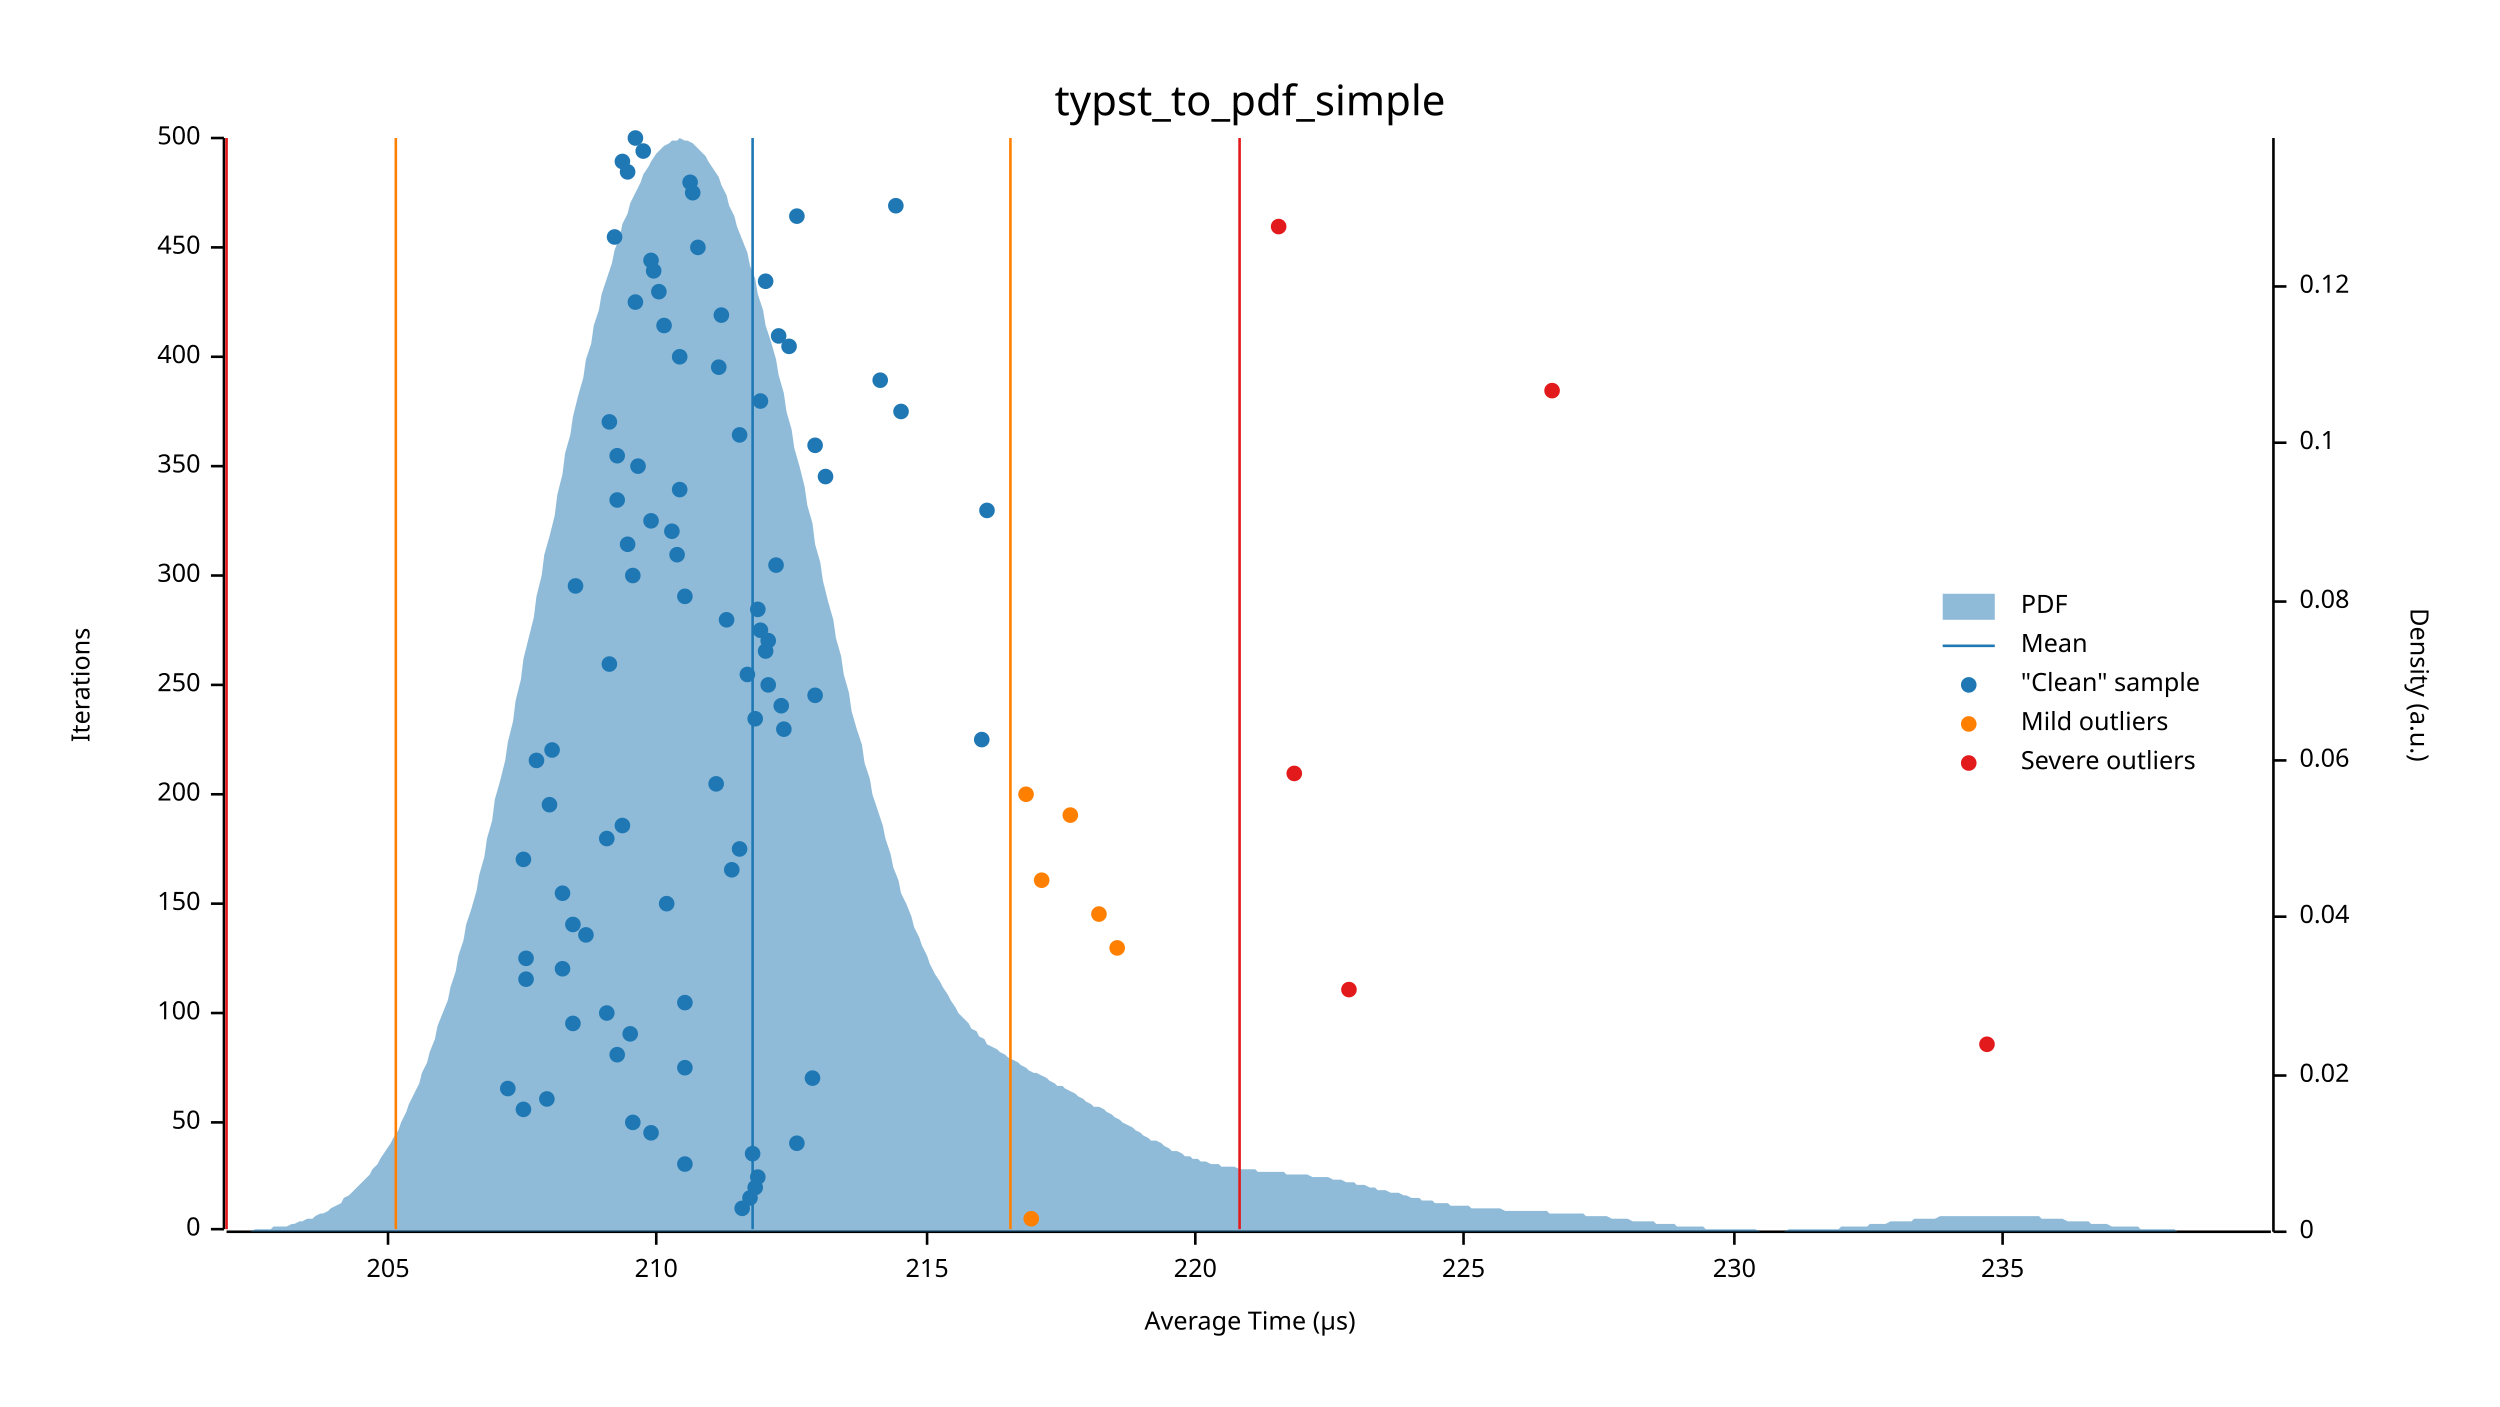
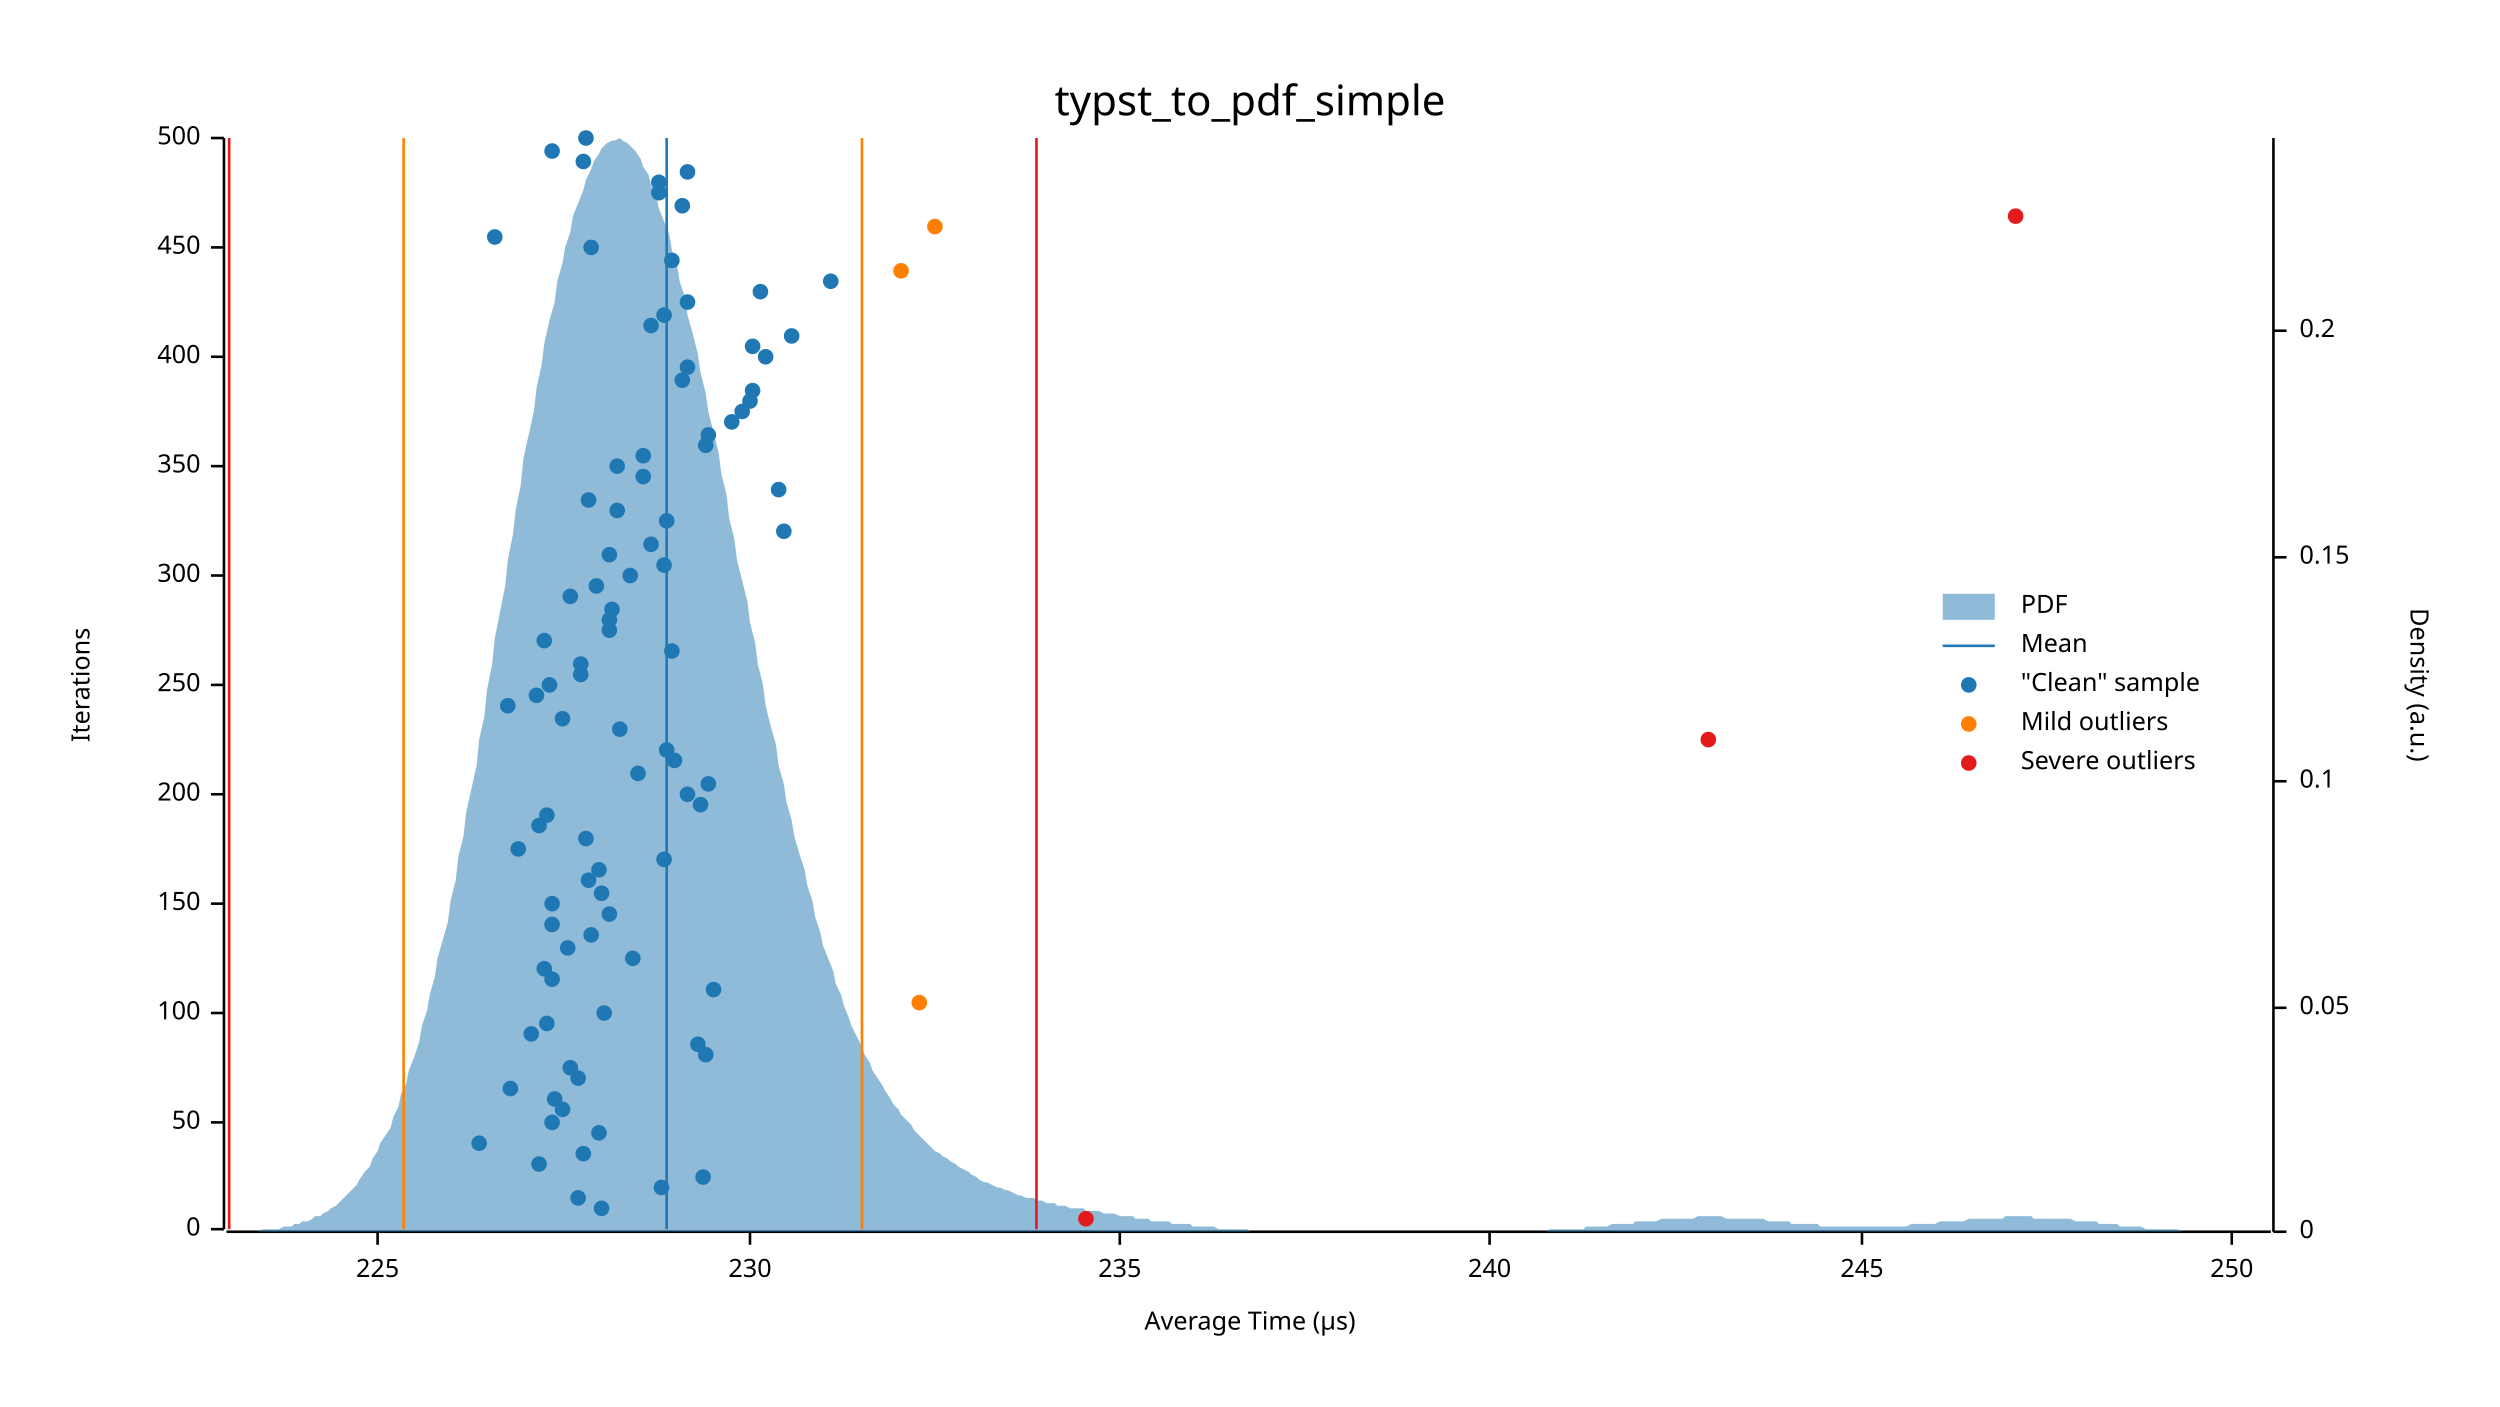
<svg xmlns="http://www.w3.org/2000/svg" width="960" height="540" viewBox="0 0 960 540">
  <text x="480" y="32" dy="0.76em" text-anchor="middle" font-family="sans-serif" font-size="16.129" opacity="1" fill="#000000">
typst_to_pdf_simple
</text>
  <text x="27" y="263" dy="0.76em" text-anchor="middle" font-family="sans-serif" font-size="9.677" opacity="1" fill="#000000" transform="rotate(270, 27, 263)">
Iterations
</text>
  <text x="480" y="513" dy="-0.5ex" text-anchor="middle" font-family="sans-serif" font-size="9.677" opacity="1" fill="#000000">
Average Time (µs)
</text>
  <polyline fill="none" opacity="1" stroke="#000000" stroke-width="1" points="86,53 86,472 " />
  <text x="77" y="472" dy="0.5ex" text-anchor="end" font-family="sans-serif" font-size="9.677" opacity="1" fill="#000000">
0
</text>
  <polyline fill="none" opacity="1" stroke="#000000" stroke-width="1" points="81,472 86,472 " />
  <text x="77" y="431" dy="0.5ex" text-anchor="end" font-family="sans-serif" font-size="9.677" opacity="1" fill="#000000">
50
</text>
  <polyline fill="none" opacity="1" stroke="#000000" stroke-width="1" points="81,431 86,431 " />
  <text x="77" y="389" dy="0.5ex" text-anchor="end" font-family="sans-serif" font-size="9.677" opacity="1" fill="#000000">
100
</text>
  <polyline fill="none" opacity="1" stroke="#000000" stroke-width="1" points="81,389 86,389 " />
  <text x="77" y="347" dy="0.5ex" text-anchor="end" font-family="sans-serif" font-size="9.677" opacity="1" fill="#000000">
150
</text>
  <polyline fill="none" opacity="1" stroke="#000000" stroke-width="1" points="81,347 86,347 " />
  <text x="77" y="305" dy="0.5ex" text-anchor="end" font-family="sans-serif" font-size="9.677" opacity="1" fill="#000000">
200
</text>
  <polyline fill="none" opacity="1" stroke="#000000" stroke-width="1" points="81,305 86,305 " />
  <text x="77" y="263" dy="0.5ex" text-anchor="end" font-family="sans-serif" font-size="9.677" opacity="1" fill="#000000">
250
</text>
  <polyline fill="none" opacity="1" stroke="#000000" stroke-width="1" points="81,263 86,263 " />
  <text x="77" y="221" dy="0.5ex" text-anchor="end" font-family="sans-serif" font-size="9.677" opacity="1" fill="#000000">
300
</text>
  <polyline fill="none" opacity="1" stroke="#000000" stroke-width="1" points="81,221 86,221 " />
  <text x="77" y="179" dy="0.5ex" text-anchor="end" font-family="sans-serif" font-size="9.677" opacity="1" fill="#000000">
350
</text>
  <polyline fill="none" opacity="1" stroke="#000000" stroke-width="1" points="81,179 86,179 " />
  <text x="77" y="137" dy="0.5ex" text-anchor="end" font-family="sans-serif" font-size="9.677" opacity="1" fill="#000000">
400
</text>
  <polyline fill="none" opacity="1" stroke="#000000" stroke-width="1" points="81,137 86,137 " />
  <text x="77" y="95" dy="0.5ex" text-anchor="end" font-family="sans-serif" font-size="9.677" opacity="1" fill="#000000">
450
</text>
  <polyline fill="none" opacity="1" stroke="#000000" stroke-width="1" points="81,95 86,95 " />
  <text x="77" y="53" dy="0.5ex" text-anchor="end" font-family="sans-serif" font-size="9.677" opacity="1" fill="#000000">
500
</text>
  <polyline fill="none" opacity="1" stroke="#000000" stroke-width="1" points="81,53 86,53 " />
  <polyline fill="none" opacity="1" stroke="#000000" stroke-width="1" points="87,473 872,473 " />
-   <text x="149" y="483" dy="0.76em" text-anchor="middle" font-family="sans-serif" font-size="9.677" opacity="1" fill="#000000">
- 205
- </text>
-   <polyline fill="none" opacity="1" stroke="#000000" stroke-width="1" points="149,473 149,478 " />
-   <text x="252" y="483" dy="0.76em" text-anchor="middle" font-family="sans-serif" font-size="9.677" opacity="1" fill="#000000">
- 210
- </text>
-   <polyline fill="none" opacity="1" stroke="#000000" stroke-width="1" points="252,473 252,478 " />
-   <text x="356" y="483" dy="0.76em" text-anchor="middle" font-family="sans-serif" font-size="9.677" opacity="1" fill="#000000">
- 215
- </text>
-   <polyline fill="none" opacity="1" stroke="#000000" stroke-width="1" points="356,473 356,478 " />
-   <text x="459" y="483" dy="0.76em" text-anchor="middle" font-family="sans-serif" font-size="9.677" opacity="1" fill="#000000">
- 220
- </text>
-   <polyline fill="none" opacity="1" stroke="#000000" stroke-width="1" points="459,473 459,478 " />
-   <text x="562" y="483" dy="0.76em" text-anchor="middle" font-family="sans-serif" font-size="9.677" opacity="1" fill="#000000">
+   <text x="145" y="483" dy="0.76em" text-anchor="middle" font-family="sans-serif" font-size="9.677" opacity="1" fill="#000000">
225
</text>
-   <polyline fill="none" opacity="1" stroke="#000000" stroke-width="1" points="562,473 562,478 " />
-   <text x="666" y="483" dy="0.76em" text-anchor="middle" font-family="sans-serif" font-size="9.677" opacity="1" fill="#000000">
+   <polyline fill="none" opacity="1" stroke="#000000" stroke-width="1" points="145,473 145,478 " />
+   <text x="288" y="483" dy="0.76em" text-anchor="middle" font-family="sans-serif" font-size="9.677" opacity="1" fill="#000000">
230
</text>
-   <polyline fill="none" opacity="1" stroke="#000000" stroke-width="1" points="666,473 666,478 " />
-   <text x="769" y="483" dy="0.76em" text-anchor="middle" font-family="sans-serif" font-size="9.677" opacity="1" fill="#000000">
+   <polyline fill="none" opacity="1" stroke="#000000" stroke-width="1" points="288,473 288,478 " />
+   <text x="430" y="483" dy="0.76em" text-anchor="middle" font-family="sans-serif" font-size="9.677" opacity="1" fill="#000000">
235
</text>
-   <polyline fill="none" opacity="1" stroke="#000000" stroke-width="1" points="769,473 769,478 " />
+   <polyline fill="none" opacity="1" stroke="#000000" stroke-width="1" points="430,473 430,478 " />
+   <text x="572" y="483" dy="0.76em" text-anchor="middle" font-family="sans-serif" font-size="9.677" opacity="1" fill="#000000">
+ 240
+ </text>
+   <polyline fill="none" opacity="1" stroke="#000000" stroke-width="1" points="572,473 572,478 " />
+   <text x="715" y="483" dy="0.76em" text-anchor="middle" font-family="sans-serif" font-size="9.677" opacity="1" fill="#000000">
+ 245
+ </text>
+   <polyline fill="none" opacity="1" stroke="#000000" stroke-width="1" points="715,473 715,478 " />
+   <text x="857" y="483" dy="0.76em" text-anchor="middle" font-family="sans-serif" font-size="9.677" opacity="1" fill="#000000">
+ 250
+ </text>
+   <polyline fill="none" opacity="1" stroke="#000000" stroke-width="1" points="857,473 857,478 " />
  <text x="933" y="263" dy="0.76em" text-anchor="middle" font-family="sans-serif" font-size="9.677" opacity="1" fill="#000000" transform="rotate(90, 933, 263)">
Density (a.u.)
</text>
  <polyline fill="none" opacity="1" stroke="#000000" stroke-width="1" points="873,53 873,473 " />
  <text x="883" y="473" dy="0.5ex" text-anchor="start" font-family="sans-serif" font-size="9.677" opacity="1" fill="#000000">
0
</text>
  <polyline fill="none" opacity="1" stroke="#000000" stroke-width="1" points="873,473 878,473 " />
-   <text x="883" y="413" dy="0.5ex" text-anchor="start" font-family="sans-serif" font-size="9.677" opacity="1" fill="#000000">
- 0.02
- </text>
-   <polyline fill="none" opacity="1" stroke="#000000" stroke-width="1" points="873,413 878,413 " />
-   <text x="883" y="352" dy="0.5ex" text-anchor="start" font-family="sans-serif" font-size="9.677" opacity="1" fill="#000000">
- 0.04
- </text>
-   <polyline fill="none" opacity="1" stroke="#000000" stroke-width="1" points="873,352 878,352 " />
-   <text x="883" y="292" dy="0.5ex" text-anchor="start" font-family="sans-serif" font-size="9.677" opacity="1" fill="#000000">
- 0.06
- </text>
-   <polyline fill="none" opacity="1" stroke="#000000" stroke-width="1" points="873,292 878,292 " />
-   <text x="883" y="231" dy="0.5ex" text-anchor="start" font-family="sans-serif" font-size="9.677" opacity="1" fill="#000000">
- 0.08
- </text>
-   <polyline fill="none" opacity="1" stroke="#000000" stroke-width="1" points="873,231 878,231 " />
-   <text x="883" y="170" dy="0.5ex" text-anchor="start" font-family="sans-serif" font-size="9.677" opacity="1" fill="#000000">
+   <text x="883" y="387" dy="0.5ex" text-anchor="start" font-family="sans-serif" font-size="9.677" opacity="1" fill="#000000">
+ 0.05
+ </text>
+   <polyline fill="none" opacity="1" stroke="#000000" stroke-width="1" points="873,387 878,387 " />
+   <text x="883" y="300" dy="0.5ex" text-anchor="start" font-family="sans-serif" font-size="9.677" opacity="1" fill="#000000">
0.1
</text>
-   <polyline fill="none" opacity="1" stroke="#000000" stroke-width="1" points="873,170 878,170 " />
-   <text x="883" y="110" dy="0.5ex" text-anchor="start" font-family="sans-serif" font-size="9.677" opacity="1" fill="#000000">
- 0.12
- </text>
-   <polyline fill="none" opacity="1" stroke="#000000" stroke-width="1" points="873,110 878,110 " />
-   <polygon opacity="0.5" fill="#1F78B4" points="87,473 88,473 90,473 91,473 93,473 94,473 96,473 98,472 99,472 101,472 102,472 104,472 105,471 107,471 109,471 110,471 112,470 113,470 115,469 116,469 118,468 120,468 121,467 123,466 124,466 126,465 127,464 129,463 131,462 132,460 134,459 135,458 137,456 138,455 140,453 142,451 143,449 145,447 146,445 148,442 150,439 151,437 153,434 154,431 156,427 157,424 159,420 161,416 162,412 164,408 165,404 167,399 168,394 170,389 172,384 173,379 175,373 176,367 178,361 179,355 181,349 183,342 184,336 186,329 187,322 189,315 190,307 192,300 194,292 195,285 197,277 198,269 200,261 201,253 203,245 205,237 206,229 208,221 209,213 211,206 213,198 214,190 216,182 217,174 219,167 220,160 222,152 224,145 225,138 227,132 228,125 230,119 231,113 233,107 235,101 236,96 238,91 239,86 241,82 242,78 244,74 246,70 247,67 249,64 250,62 252,59 253,58 255,56 257,55 258,54 260,54 261,53 263,54 264,54 266,55 268,57 269,58 271,60 272,62 274,65 276,68 277,71 279,75 280,79 282,83 283,87 285,92 287,97 288,102 290,107 291,113 293,119 294,125 296,131 298,138 299,144 301,151 302,158 304,165 305,172 307,179 309,187 310,194 312,201 313,209 315,216 316,223 318,231 320,238 321,245 323,252 324,259 326,266 327,273 329,280 331,286 332,293 334,299 335,305 337,311 339,317 340,322 342,328 343,333 345,338 346,343 348,347 350,352 351,356 353,360 354,363 356,367 357,370 359,374 361,377 362,379 364,382 365,384 367,387 368,389 370,391 372,393 373,395 375,396 376,398 378,399 379,401 381,402 383,403 384,404 386,405 387,406 389,407 391,408 392,409 394,410 395,411 397,412 398,412 400,413 402,414 403,415 405,416 406,417 408,417 409,418 411,419 413,420 414,421 416,422 417,423 419,424 420,425 422,425 424,426 425,427 427,428 428,429 430,430 431,431 433,432 435,433 436,434 438,435 439,436 441,437 442,438 444,438 446,439 447,440 449,441 450,442 452,442 454,443 455,444 457,444 458,445 460,445 461,446 463,446 465,447 466,447 468,447 469,448 471,448 472,448 474,448 476,449 477,449 479,449 480,449 482,449 483,450 485,450 487,450 488,450 490,450 491,450 493,450 494,451 496,451 498,451 499,451 501,451 502,451 504,452 505,452 507,452 509,452 510,452 512,453 513,453 515,453 517,454 518,454 520,454 521,455 523,455 524,455 526,456 528,456 529,457 531,457 532,457 534,458 535,458 537,458 539,459 540,459 542,460 543,460 545,460 546,461 548,461 550,461 551,462 553,462 554,462 556,462 557,463 559,463 561,463 562,463 564,463 565,464 567,464 568,464 570,464 572,464 573,464 575,464 576,464 578,465 580,465 581,465 583,465 584,465 586,465 587,465 589,465 591,465 592,465 594,465 595,466 597,466 598,466 600,466 602,466 603,466 605,466 606,466 608,466 609,467 611,467 613,467 614,467 616,467 617,467 619,468 620,468 622,468 624,468 625,468 627,469 628,469 630,469 632,469 633,469 635,469 636,470 638,470 639,470 641,470 643,470 644,471 646,471 647,471 649,471 650,471 652,471 654,471 655,472 657,472 658,472 660,472 661,472 663,472 665,472 666,472 668,472 669,472 671,472 672,472 674,472 676,473 677,473 679,473 680,473 682,473 683,473 685,473 687,472 688,472 690,472 691,472 693,472 695,472 696,472 698,472 699,472 701,472 702,472 704,472 706,472 707,471 709,471 710,471 712,471 713,471 715,471 717,471 718,470 720,470 721,470 723,470 724,470 726,469 728,469 729,469 731,469 732,469 734,469 735,468 737,468 739,468 740,468 742,468 743,468 745,467 746,467 748,467 750,467 751,467 753,467 754,467 756,467 758,467 759,467 761,467 762,467 764,467 765,467 767,467 769,467 770,467 772,467 773,467 775,467 776,467 778,467 780,467 781,467 783,467 784,468 786,468 787,468 789,468 791,468 792,468 794,469 795,469 797,469 798,469 800,469 802,469 803,470 805,470 806,470 808,470 809,470 811,471 813,471 814,471 816,471 817,471 819,471 821,471 822,472 824,472 825,472 827,472 828,472 830,472 832,472 833,472 835,472 836,473 838,473 839,473 841,473 843,473 844,473 846,473 847,473 849,473 850,473 852,473 854,473 855,473 857,473 858,473 860,473 861,473 863,473 865,473 866,473 868,473 869,473 871,473 873,473 873,473 87,473 " />
-   <polyline fill="none" opacity="1" stroke="#1F78B4" stroke-width="1" points="289,472 289,53 " />
-   <polyline fill="none" opacity="1" stroke="#FF7F00" stroke-width="1" points="152,472 152,53 " />
-   <polyline fill="none" opacity="1" stroke="#FF7F00" stroke-width="1" points="388,472 388,53 " />
-   <polyline fill="none" opacity="1" stroke="#E31A1C" stroke-width="1" points="87,472 87,53 " />
-   <polyline fill="none" opacity="1" stroke="#E31A1C" stroke-width="1" points="476,472 476,53 " />
-   <circle cx="285" cy="464" r="3" opacity="1" fill="#1F78B4" stroke="none" stroke-width="1" />
-   <circle cx="288" cy="460" r="3" opacity="1" fill="#1F78B4" stroke="none" stroke-width="1" />
-   <circle cx="290" cy="456" r="3" opacity="1" fill="#1F78B4" stroke="none" stroke-width="1" />
-   <circle cx="291" cy="452" r="3" opacity="1" fill="#1F78B4" stroke="none" stroke-width="1" />
-   <circle cx="263" cy="447" r="3" opacity="1" fill="#1F78B4" stroke="none" stroke-width="1" />
-   <circle cx="289" cy="443" r="3" opacity="1" fill="#1F78B4" stroke="none" stroke-width="1" />
-   <circle cx="306" cy="439" r="3" opacity="1" fill="#1F78B4" stroke="none" stroke-width="1" />
-   <circle cx="250" cy="435" r="3" opacity="1" fill="#1F78B4" stroke="none" stroke-width="1" />
-   <circle cx="243" cy="431" r="3" opacity="1" fill="#1F78B4" stroke="none" stroke-width="1" />
-   <circle cx="201" cy="426" r="3" opacity="1" fill="#1F78B4" stroke="none" stroke-width="1" />
-   <circle cx="210" cy="422" r="3" opacity="1" fill="#1F78B4" stroke="none" stroke-width="1" />
-   <circle cx="195" cy="418" r="3" opacity="1" fill="#1F78B4" stroke="none" stroke-width="1" />
-   <circle cx="312" cy="414" r="3" opacity="1" fill="#1F78B4" stroke="none" stroke-width="1" />
-   <circle cx="263" cy="410" r="3" opacity="1" fill="#1F78B4" stroke="none" stroke-width="1" />
-   <circle cx="237" cy="405" r="3" opacity="1" fill="#1F78B4" stroke="none" stroke-width="1" />
-   <circle cx="242" cy="397" r="3" opacity="1" fill="#1F78B4" stroke="none" stroke-width="1" />
-   <circle cx="220" cy="393" r="3" opacity="1" fill="#1F78B4" stroke="none" stroke-width="1" />
-   <circle cx="233" cy="389" r="3" opacity="1" fill="#1F78B4" stroke="none" stroke-width="1" />
-   <circle cx="263" cy="385" r="3" opacity="1" fill="#1F78B4" stroke="none" stroke-width="1" />
-   <circle cx="202" cy="376" r="3" opacity="1" fill="#1F78B4" stroke="none" stroke-width="1" />
-   <circle cx="216" cy="372" r="3" opacity="1" fill="#1F78B4" stroke="none" stroke-width="1" />
-   <circle cx="202" cy="368" r="3" opacity="1" fill="#1F78B4" stroke="none" stroke-width="1" />
-   <circle cx="225" cy="359" r="3" opacity="1" fill="#1F78B4" stroke="none" stroke-width="1" />
-   <circle cx="220" cy="355" r="3" opacity="1" fill="#1F78B4" stroke="none" stroke-width="1" />
-   <circle cx="256" cy="347" r="3" opacity="1" fill="#1F78B4" stroke="none" stroke-width="1" />
-   <circle cx="216" cy="343" r="3" opacity="1" fill="#1F78B4" stroke="none" stroke-width="1" />
-   <circle cx="281" cy="334" r="3" opacity="1" fill="#1F78B4" stroke="none" stroke-width="1" />
-   <circle cx="201" cy="330" r="3" opacity="1" fill="#1F78B4" stroke="none" stroke-width="1" />
-   <circle cx="284" cy="326" r="3" opacity="1" fill="#1F78B4" stroke="none" stroke-width="1" />
-   <circle cx="233" cy="322" r="3" opacity="1" fill="#1F78B4" stroke="none" stroke-width="1" />
-   <circle cx="239" cy="317" r="3" opacity="1" fill="#1F78B4" stroke="none" stroke-width="1" />
-   <circle cx="211" cy="309" r="3" opacity="1" fill="#1F78B4" stroke="none" stroke-width="1" />
-   <circle cx="275" cy="301" r="3" opacity="1" fill="#1F78B4" stroke="none" stroke-width="1" />
-   <circle cx="206" cy="292" r="3" opacity="1" fill="#1F78B4" stroke="none" stroke-width="1" />
-   <circle cx="212" cy="288" r="3" opacity="1" fill="#1F78B4" stroke="none" stroke-width="1" />
-   <circle cx="377" cy="284" r="3" opacity="1" fill="#1F78B4" stroke="none" stroke-width="1" />
-   <circle cx="301" cy="280" r="3" opacity="1" fill="#1F78B4" stroke="none" stroke-width="1" />
-   <circle cx="290" cy="276" r="3" opacity="1" fill="#1F78B4" stroke="none" stroke-width="1" />
-   <circle cx="300" cy="271" r="3" opacity="1" fill="#1F78B4" stroke="none" stroke-width="1" />
-   <circle cx="313" cy="267" r="3" opacity="1" fill="#1F78B4" stroke="none" stroke-width="1" />
-   <circle cx="295" cy="263" r="3" opacity="1" fill="#1F78B4" stroke="none" stroke-width="1" />
-   <circle cx="287" cy="259" r="3" opacity="1" fill="#1F78B4" stroke="none" stroke-width="1" />
-   <circle cx="234" cy="255" r="3" opacity="1" fill="#1F78B4" stroke="none" stroke-width="1" />
-   <circle cx="294" cy="250" r="3" opacity="1" fill="#1F78B4" stroke="none" stroke-width="1" />
-   <circle cx="295" cy="246" r="3" opacity="1" fill="#1F78B4" stroke="none" stroke-width="1" />
-   <circle cx="292" cy="242" r="3" opacity="1" fill="#1F78B4" stroke="none" stroke-width="1" />
-   <circle cx="279" cy="238" r="3" opacity="1" fill="#1F78B4" stroke="none" stroke-width="1" />
-   <circle cx="291" cy="234" r="3" opacity="1" fill="#1F78B4" stroke="none" stroke-width="1" />
-   <circle cx="263" cy="229" r="3" opacity="1" fill="#1F78B4" stroke="none" stroke-width="1" />
-   <circle cx="221" cy="225" r="3" opacity="1" fill="#1F78B4" stroke="none" stroke-width="1" />
-   <circle cx="243" cy="221" r="3" opacity="1" fill="#1F78B4" stroke="none" stroke-width="1" />
-   <circle cx="298" cy="217" r="3" opacity="1" fill="#1F78B4" stroke="none" stroke-width="1" />
-   <circle cx="260" cy="213" r="3" opacity="1" fill="#1F78B4" stroke="none" stroke-width="1" />
-   <circle cx="241" cy="209" r="3" opacity="1" fill="#1F78B4" stroke="none" stroke-width="1" />
-   <circle cx="258" cy="204" r="3" opacity="1" fill="#1F78B4" stroke="none" stroke-width="1" />
-   <circle cx="250" cy="200" r="3" opacity="1" fill="#1F78B4" stroke="none" stroke-width="1" />
-   <circle cx="379" cy="196" r="3" opacity="1" fill="#1F78B4" stroke="none" stroke-width="1" />
-   <circle cx="237" cy="192" r="3" opacity="1" fill="#1F78B4" stroke="none" stroke-width="1" />
-   <circle cx="261" cy="188" r="3" opacity="1" fill="#1F78B4" stroke="none" stroke-width="1" />
-   <circle cx="317" cy="183" r="3" opacity="1" fill="#1F78B4" stroke="none" stroke-width="1" />
-   <circle cx="245" cy="179" r="3" opacity="1" fill="#1F78B4" stroke="none" stroke-width="1" />
-   <circle cx="237" cy="175" r="3" opacity="1" fill="#1F78B4" stroke="none" stroke-width="1" />
-   <circle cx="313" cy="171" r="3" opacity="1" fill="#1F78B4" stroke="none" stroke-width="1" />
-   <circle cx="284" cy="167" r="3" opacity="1" fill="#1F78B4" stroke="none" stroke-width="1" />
-   <circle cx="234" cy="162" r="3" opacity="1" fill="#1F78B4" stroke="none" stroke-width="1" />
-   <circle cx="346" cy="158" r="3" opacity="1" fill="#1F78B4" stroke="none" stroke-width="1" />
-   <circle cx="292" cy="154" r="3" opacity="1" fill="#1F78B4" stroke="none" stroke-width="1" />
-   <circle cx="338" cy="146" r="3" opacity="1" fill="#1F78B4" stroke="none" stroke-width="1" />
-   <circle cx="276" cy="141" r="3" opacity="1" fill="#1F78B4" stroke="none" stroke-width="1" />
-   <circle cx="261" cy="137" r="3" opacity="1" fill="#1F78B4" stroke="none" stroke-width="1" />
-   <circle cx="303" cy="133" r="3" opacity="1" fill="#1F78B4" stroke="none" stroke-width="1" />
-   <circle cx="299" cy="129" r="3" opacity="1" fill="#1F78B4" stroke="none" stroke-width="1" />
-   <circle cx="255" cy="125" r="3" opacity="1" fill="#1F78B4" stroke="none" stroke-width="1" />
-   <circle cx="277" cy="121" r="3" opacity="1" fill="#1F78B4" stroke="none" stroke-width="1" />
-   <circle cx="244" cy="116" r="3" opacity="1" fill="#1F78B4" stroke="none" stroke-width="1" />
-   <circle cx="253" cy="112" r="3" opacity="1" fill="#1F78B4" stroke="none" stroke-width="1" />
-   <circle cx="294" cy="108" r="3" opacity="1" fill="#1F78B4" stroke="none" stroke-width="1" />
-   <circle cx="251" cy="104" r="3" opacity="1" fill="#1F78B4" stroke="none" stroke-width="1" />
-   <circle cx="250" cy="100" r="3" opacity="1" fill="#1F78B4" stroke="none" stroke-width="1" />
-   <circle cx="268" cy="95" r="3" opacity="1" fill="#1F78B4" stroke="none" stroke-width="1" />
-   <circle cx="236" cy="91" r="3" opacity="1" fill="#1F78B4" stroke="none" stroke-width="1" />
-   <circle cx="306" cy="83" r="3" opacity="1" fill="#1F78B4" stroke="none" stroke-width="1" />
-   <circle cx="344" cy="79" r="3" opacity="1" fill="#1F78B4" stroke="none" stroke-width="1" />
-   <circle cx="266" cy="74" r="3" opacity="1" fill="#1F78B4" stroke="none" stroke-width="1" />
-   <circle cx="265" cy="70" r="3" opacity="1" fill="#1F78B4" stroke="none" stroke-width="1" />
-   <circle cx="241" cy="66" r="3" opacity="1" fill="#1F78B4" stroke="none" stroke-width="1" />
-   <circle cx="239" cy="62" r="3" opacity="1" fill="#1F78B4" stroke="none" stroke-width="1" />
-   <circle cx="247" cy="58" r="3" opacity="1" fill="#1F78B4" stroke="none" stroke-width="1" />
-   <circle cx="244" cy="53" r="3" opacity="1" fill="#1F78B4" stroke="none" stroke-width="1" />
-   <circle cx="396" cy="468" r="3" opacity="1" fill="#FF7F00" stroke="none" stroke-width="1" />
-   <circle cx="429" cy="364" r="3" opacity="1" fill="#FF7F00" stroke="none" stroke-width="1" />
-   <circle cx="422" cy="351" r="3" opacity="1" fill="#FF7F00" stroke="none" stroke-width="1" />
-   <circle cx="400" cy="338" r="3" opacity="1" fill="#FF7F00" stroke="none" stroke-width="1" />
-   <circle cx="411" cy="313" r="3" opacity="1" fill="#FF7F00" stroke="none" stroke-width="1" />
-   <circle cx="394" cy="305" r="3" opacity="1" fill="#FF7F00" stroke="none" stroke-width="1" />
-   <circle cx="763" cy="401" r="3" opacity="1" fill="#E31A1C" stroke="none" stroke-width="1" />
-   <circle cx="518" cy="380" r="3" opacity="1" fill="#E31A1C" stroke="none" stroke-width="1" />
-   <circle cx="497" cy="297" r="3" opacity="1" fill="#E31A1C" stroke="none" stroke-width="1" />
-   <circle cx="596" cy="150" r="3" opacity="1" fill="#E31A1C" stroke="none" stroke-width="1" />
-   <circle cx="491" cy="87" r="3" opacity="1" fill="#E31A1C" stroke="none" stroke-width="1" />
+   <polyline fill="none" opacity="1" stroke="#000000" stroke-width="1" points="873,300 878,300 " />
+   <text x="883" y="214" dy="0.5ex" text-anchor="start" font-family="sans-serif" font-size="9.677" opacity="1" fill="#000000">
+ 0.15
+ </text>
+   <polyline fill="none" opacity="1" stroke="#000000" stroke-width="1" points="873,214 878,214 " />
+   <text x="883" y="127" dy="0.5ex" text-anchor="start" font-family="sans-serif" font-size="9.677" opacity="1" fill="#000000">
+ 0.2
+ </text>
+   <polyline fill="none" opacity="1" stroke="#000000" stroke-width="1" points="873,127 878,127 " />
+   <polygon opacity="0.5" fill="#1F78B4" points="87,473 88,473 90,473 91,473 93,473 94,473 96,473 98,473 99,473 101,472 102,472 104,472 105,472 107,472 109,471 110,471 112,471 113,470 115,470 116,469 118,469 120,468 121,467 123,467 124,466 126,465 127,464 129,463 131,461 132,460 134,458 135,457 137,455 138,453 140,450 142,448 143,445 145,442 146,439 148,436 150,433 151,429 153,425 154,420 156,416 157,411 159,406 161,400 162,394 164,388 165,382 167,375 168,368 170,361 172,354 173,346 175,338 176,329 178,321 179,312 181,303 183,294 184,284 186,275 187,265 189,255 190,245 192,235 194,225 195,215 197,205 198,196 200,186 201,176 203,167 205,158 206,149 208,140 209,132 211,123 213,116 214,108 216,101 217,95 219,89 220,83 222,78 224,73 225,69 227,65 228,62 230,59 231,57 233,55 235,54 236,54 238,53 239,54 241,55 242,56 244,58 246,61 247,64 249,67 250,71 252,75 253,80 255,85 257,90 258,96 260,102 261,108 263,114 264,121 266,128 268,136 269,143 271,151 272,158 274,166 276,174 277,182 279,190 280,199 282,207 283,215 285,223 287,231 288,239 290,247 291,255 293,263 294,271 296,279 298,286 299,294 301,301 302,308 304,315 305,321 307,328 309,334 310,340 312,346 313,352 315,358 316,363 318,368 320,373 321,378 323,382 324,386 326,391 327,394 329,398 331,402 332,405 334,408 335,411 337,414 339,417 340,419 342,422 343,424 345,426 346,428 348,430 350,432 351,434 353,436 354,437 356,439 357,440 359,442 361,443 362,444 364,445 365,446 367,447 368,448 370,449 372,450 373,451 375,452 376,453 378,454 379,454 381,455 383,456 384,456 386,457 387,457 389,458 391,459 392,459 394,460 395,460 397,460 398,461 400,461 402,462 403,462 405,462 406,463 408,463 409,463 411,464 413,464 414,464 416,464 417,465 419,465 420,465 422,465 424,466 425,466 427,466 428,466 430,467 431,467 433,467 435,467 436,468 438,468 439,468 441,468 442,469 444,469 446,469 447,469 449,469 450,470 452,470 454,470 455,470 457,470 458,471 460,471 461,471 463,471 465,471 466,471 468,472 469,472 471,472 472,472 474,472 476,472 477,472 479,472 480,473 482,473 483,473 485,473 487,473 488,473 490,473 491,473 493,473 494,473 496,473 498,473 499,473 501,473 502,473 504,473 505,473 507,473 509,473 510,473 512,473 513,473 515,473 517,473 518,473 520,473 521,473 523,473 524,473 526,473 528,473 529,473 531,473 532,473 534,473 535,473 537,473 539,473 540,473 542,473 543,473 545,473 546,473 548,473 550,473 551,473 553,473 554,473 556,473 557,473 559,473 561,473 562,473 564,473 565,473 567,473 568,473 570,473 572,473 573,473 575,473 576,473 578,473 580,473 581,473 583,473 584,473 586,473 587,473 589,473 591,473 592,473 594,473 595,472 597,472 598,472 600,472 602,472 603,472 605,472 606,472 608,472 609,471 611,471 613,471 614,471 616,471 617,471 619,470 620,470 622,470 624,470 625,470 627,470 628,469 630,469 632,469 633,469 635,469 636,469 638,468 639,468 641,468 643,468 644,468 646,468 647,468 649,468 650,468 652,467 654,467 655,467 657,467 658,467 660,467 661,467 663,468 665,468 666,468 668,468 669,468 671,468 672,468 674,468 676,468 677,468 679,469 680,469 682,469 683,469 685,469 687,469 688,470 690,470 691,470 693,470 695,470 696,470 698,470 699,471 701,471 702,471 704,471 706,471 707,471 709,471 710,471 712,471 713,471 715,471 717,471 718,471 720,471 721,471 723,471 724,471 726,471 728,471 729,471 731,471 732,471 734,470 735,470 737,470 739,470 740,470 742,470 743,470 745,469 746,469 748,469 750,469 751,469 753,469 754,469 756,468 758,468 759,468 761,468 762,468 764,468 765,468 767,468 769,468 770,467 772,467 773,467 775,467 776,467 778,467 780,467 781,468 783,468 784,468 786,468 787,468 789,468 791,468 792,468 794,468 795,468 797,469 798,469 800,469 802,469 803,469 805,469 806,470 808,470 809,470 811,470 813,470 814,471 816,471 817,471 819,471 821,471 822,471 824,472 825,472 827,472 828,472 830,472 832,472 833,472 835,472 836,472 838,473 839,473 841,473 843,473 844,473 846,473 847,473 849,473 850,473 852,473 854,473 855,473 857,473 858,473 860,473 861,473 863,473 865,473 866,473 868,473 869,473 871,473 873,473 873,473 87,473 " />
+   <polyline fill="none" opacity="1" stroke="#1F78B4" stroke-width="1" points="256,472 256,53 " />
+   <polyline fill="none" opacity="1" stroke="#FF7F00" stroke-width="1" points="155,472 155,53 " />
+   <polyline fill="none" opacity="1" stroke="#FF7F00" stroke-width="1" points="331,472 331,53 " />
+   <polyline fill="none" opacity="1" stroke="#E31A1C" stroke-width="1" points="88,472 88,53 " />
+   <polyline fill="none" opacity="1" stroke="#E31A1C" stroke-width="1" points="398,472 398,53 " />
+   <circle cx="231" cy="464" r="3" opacity="1" fill="#1F78B4" stroke="none" stroke-width="1" />
+   <circle cx="222" cy="460" r="3" opacity="1" fill="#1F78B4" stroke="none" stroke-width="1" />
+   <circle cx="254" cy="456" r="3" opacity="1" fill="#1F78B4" stroke="none" stroke-width="1" />
+   <circle cx="270" cy="452" r="3" opacity="1" fill="#1F78B4" stroke="none" stroke-width="1" />
+   <circle cx="207" cy="447" r="3" opacity="1" fill="#1F78B4" stroke="none" stroke-width="1" />
+   <circle cx="224" cy="443" r="3" opacity="1" fill="#1F78B4" stroke="none" stroke-width="1" />
+   <circle cx="184" cy="439" r="3" opacity="1" fill="#1F78B4" stroke="none" stroke-width="1" />
+   <circle cx="230" cy="435" r="3" opacity="1" fill="#1F78B4" stroke="none" stroke-width="1" />
+   <circle cx="212" cy="431" r="3" opacity="1" fill="#1F78B4" stroke="none" stroke-width="1" />
+   <circle cx="216" cy="426" r="3" opacity="1" fill="#1F78B4" stroke="none" stroke-width="1" />
+   <circle cx="213" cy="422" r="3" opacity="1" fill="#1F78B4" stroke="none" stroke-width="1" />
+   <circle cx="196" cy="418" r="3" opacity="1" fill="#1F78B4" stroke="none" stroke-width="1" />
+   <circle cx="222" cy="414" r="3" opacity="1" fill="#1F78B4" stroke="none" stroke-width="1" />
+   <circle cx="219" cy="410" r="3" opacity="1" fill="#1F78B4" stroke="none" stroke-width="1" />
+   <circle cx="271" cy="405" r="3" opacity="1" fill="#1F78B4" stroke="none" stroke-width="1" />
+   <circle cx="268" cy="401" r="3" opacity="1" fill="#1F78B4" stroke="none" stroke-width="1" />
+   <circle cx="204" cy="397" r="3" opacity="1" fill="#1F78B4" stroke="none" stroke-width="1" />
+   <circle cx="210" cy="393" r="3" opacity="1" fill="#1F78B4" stroke="none" stroke-width="1" />
+   <circle cx="232" cy="389" r="3" opacity="1" fill="#1F78B4" stroke="none" stroke-width="1" />
+   <circle cx="274" cy="380" r="3" opacity="1" fill="#1F78B4" stroke="none" stroke-width="1" />
+   <circle cx="212" cy="376" r="3" opacity="1" fill="#1F78B4" stroke="none" stroke-width="1" />
+   <circle cx="209" cy="372" r="3" opacity="1" fill="#1F78B4" stroke="none" stroke-width="1" />
+   <circle cx="243" cy="368" r="3" opacity="1" fill="#1F78B4" stroke="none" stroke-width="1" />
+   <circle cx="218" cy="364" r="3" opacity="1" fill="#1F78B4" stroke="none" stroke-width="1" />
+   <circle cx="227" cy="359" r="3" opacity="1" fill="#1F78B4" stroke="none" stroke-width="1" />
+   <circle cx="212" cy="355" r="3" opacity="1" fill="#1F78B4" stroke="none" stroke-width="1" />
+   <circle cx="234" cy="351" r="3" opacity="1" fill="#1F78B4" stroke="none" stroke-width="1" />
+   <circle cx="212" cy="347" r="3" opacity="1" fill="#1F78B4" stroke="none" stroke-width="1" />
+   <circle cx="231" cy="343" r="3" opacity="1" fill="#1F78B4" stroke="none" stroke-width="1" />
+   <circle cx="226" cy="338" r="3" opacity="1" fill="#1F78B4" stroke="none" stroke-width="1" />
+   <circle cx="230" cy="334" r="3" opacity="1" fill="#1F78B4" stroke="none" stroke-width="1" />
+   <circle cx="255" cy="330" r="3" opacity="1" fill="#1F78B4" stroke="none" stroke-width="1" />
+   <circle cx="199" cy="326" r="3" opacity="1" fill="#1F78B4" stroke="none" stroke-width="1" />
+   <circle cx="225" cy="322" r="3" opacity="1" fill="#1F78B4" stroke="none" stroke-width="1" />
+   <circle cx="207" cy="317" r="3" opacity="1" fill="#1F78B4" stroke="none" stroke-width="1" />
+   <circle cx="210" cy="313" r="3" opacity="1" fill="#1F78B4" stroke="none" stroke-width="1" />
+   <circle cx="269" cy="309" r="3" opacity="1" fill="#1F78B4" stroke="none" stroke-width="1" />
+   <circle cx="264" cy="305" r="3" opacity="1" fill="#1F78B4" stroke="none" stroke-width="1" />
+   <circle cx="272" cy="301" r="3" opacity="1" fill="#1F78B4" stroke="none" stroke-width="1" />
+   <circle cx="245" cy="297" r="3" opacity="1" fill="#1F78B4" stroke="none" stroke-width="1" />
+   <circle cx="259" cy="292" r="3" opacity="1" fill="#1F78B4" stroke="none" stroke-width="1" />
+   <circle cx="256" cy="288" r="3" opacity="1" fill="#1F78B4" stroke="none" stroke-width="1" />
+   <circle cx="238" cy="280" r="3" opacity="1" fill="#1F78B4" stroke="none" stroke-width="1" />
+   <circle cx="216" cy="276" r="3" opacity="1" fill="#1F78B4" stroke="none" stroke-width="1" />
+   <circle cx="195" cy="271" r="3" opacity="1" fill="#1F78B4" stroke="none" stroke-width="1" />
+   <circle cx="206" cy="267" r="3" opacity="1" fill="#1F78B4" stroke="none" stroke-width="1" />
+   <circle cx="211" cy="263" r="3" opacity="1" fill="#1F78B4" stroke="none" stroke-width="1" />
+   <circle cx="223" cy="259" r="3" opacity="1" fill="#1F78B4" stroke="none" stroke-width="1" />
+   <circle cx="223" cy="255" r="3" opacity="1" fill="#1F78B4" stroke="none" stroke-width="1" />
+   <circle cx="258" cy="250" r="3" opacity="1" fill="#1F78B4" stroke="none" stroke-width="1" />
+   <circle cx="209" cy="246" r="3" opacity="1" fill="#1F78B4" stroke="none" stroke-width="1" />
+   <circle cx="234" cy="242" r="3" opacity="1" fill="#1F78B4" stroke="none" stroke-width="1" />
+   <circle cx="234" cy="238" r="3" opacity="1" fill="#1F78B4" stroke="none" stroke-width="1" />
+   <circle cx="235" cy="234" r="3" opacity="1" fill="#1F78B4" stroke="none" stroke-width="1" />
+   <circle cx="219" cy="229" r="3" opacity="1" fill="#1F78B4" stroke="none" stroke-width="1" />
+   <circle cx="229" cy="225" r="3" opacity="1" fill="#1F78B4" stroke="none" stroke-width="1" />
+   <circle cx="242" cy="221" r="3" opacity="1" fill="#1F78B4" stroke="none" stroke-width="1" />
+   <circle cx="255" cy="217" r="3" opacity="1" fill="#1F78B4" stroke="none" stroke-width="1" />
+   <circle cx="234" cy="213" r="3" opacity="1" fill="#1F78B4" stroke="none" stroke-width="1" />
+   <circle cx="250" cy="209" r="3" opacity="1" fill="#1F78B4" stroke="none" stroke-width="1" />
+   <circle cx="301" cy="204" r="3" opacity="1" fill="#1F78B4" stroke="none" stroke-width="1" />
+   <circle cx="256" cy="200" r="3" opacity="1" fill="#1F78B4" stroke="none" stroke-width="1" />
+   <circle cx="237" cy="196" r="3" opacity="1" fill="#1F78B4" stroke="none" stroke-width="1" />
+   <circle cx="226" cy="192" r="3" opacity="1" fill="#1F78B4" stroke="none" stroke-width="1" />
+   <circle cx="299" cy="188" r="3" opacity="1" fill="#1F78B4" stroke="none" stroke-width="1" />
+   <circle cx="247" cy="183" r="3" opacity="1" fill="#1F78B4" stroke="none" stroke-width="1" />
+   <circle cx="237" cy="179" r="3" opacity="1" fill="#1F78B4" stroke="none" stroke-width="1" />
+   <circle cx="247" cy="175" r="3" opacity="1" fill="#1F78B4" stroke="none" stroke-width="1" />
+   <circle cx="271" cy="171" r="3" opacity="1" fill="#1F78B4" stroke="none" stroke-width="1" />
+   <circle cx="272" cy="167" r="3" opacity="1" fill="#1F78B4" stroke="none" stroke-width="1" />
+   <circle cx="281" cy="162" r="3" opacity="1" fill="#1F78B4" stroke="none" stroke-width="1" />
+   <circle cx="285" cy="158" r="3" opacity="1" fill="#1F78B4" stroke="none" stroke-width="1" />
+   <circle cx="288" cy="154" r="3" opacity="1" fill="#1F78B4" stroke="none" stroke-width="1" />
+   <circle cx="289" cy="150" r="3" opacity="1" fill="#1F78B4" stroke="none" stroke-width="1" />
+   <circle cx="262" cy="146" r="3" opacity="1" fill="#1F78B4" stroke="none" stroke-width="1" />
+   <circle cx="264" cy="141" r="3" opacity="1" fill="#1F78B4" stroke="none" stroke-width="1" />
+   <circle cx="294" cy="137" r="3" opacity="1" fill="#1F78B4" stroke="none" stroke-width="1" />
+   <circle cx="289" cy="133" r="3" opacity="1" fill="#1F78B4" stroke="none" stroke-width="1" />
+   <circle cx="304" cy="129" r="3" opacity="1" fill="#1F78B4" stroke="none" stroke-width="1" />
+   <circle cx="250" cy="125" r="3" opacity="1" fill="#1F78B4" stroke="none" stroke-width="1" />
+   <circle cx="255" cy="121" r="3" opacity="1" fill="#1F78B4" stroke="none" stroke-width="1" />
+   <circle cx="264" cy="116" r="3" opacity="1" fill="#1F78B4" stroke="none" stroke-width="1" />
+   <circle cx="292" cy="112" r="3" opacity="1" fill="#1F78B4" stroke="none" stroke-width="1" />
+   <circle cx="319" cy="108" r="3" opacity="1" fill="#1F78B4" stroke="none" stroke-width="1" />
+   <circle cx="258" cy="100" r="3" opacity="1" fill="#1F78B4" stroke="none" stroke-width="1" />
+   <circle cx="227" cy="95" r="3" opacity="1" fill="#1F78B4" stroke="none" stroke-width="1" />
+   <circle cx="190" cy="91" r="3" opacity="1" fill="#1F78B4" stroke="none" stroke-width="1" />
+   <circle cx="262" cy="79" r="3" opacity="1" fill="#1F78B4" stroke="none" stroke-width="1" />
+   <circle cx="253" cy="74" r="3" opacity="1" fill="#1F78B4" stroke="none" stroke-width="1" />
+   <circle cx="253" cy="70" r="3" opacity="1" fill="#1F78B4" stroke="none" stroke-width="1" />
+   <circle cx="264" cy="66" r="3" opacity="1" fill="#1F78B4" stroke="none" stroke-width="1" />
+   <circle cx="224" cy="62" r="3" opacity="1" fill="#1F78B4" stroke="none" stroke-width="1" />
+   <circle cx="212" cy="58" r="3" opacity="1" fill="#1F78B4" stroke="none" stroke-width="1" />
+   <circle cx="225" cy="53" r="3" opacity="1" fill="#1F78B4" stroke="none" stroke-width="1" />
+   <circle cx="353" cy="385" r="3" opacity="1" fill="#FF7F00" stroke="none" stroke-width="1" />
+   <circle cx="346" cy="104" r="3" opacity="1" fill="#FF7F00" stroke="none" stroke-width="1" />
+   <circle cx="359" cy="87" r="3" opacity="1" fill="#FF7F00" stroke="none" stroke-width="1" />
+   <circle cx="417" cy="468" r="3" opacity="1" fill="#E31A1C" stroke="none" stroke-width="1" />
+   <circle cx="656" cy="284" r="3" opacity="1" fill="#E31A1C" stroke="none" stroke-width="1" />
+   <circle cx="774" cy="83" r="3" opacity="1" fill="#E31A1C" stroke="none" stroke-width="1" />
  <text x="776" y="228" dy="0.76em" text-anchor="start" font-family="sans-serif" font-size="9.677" opacity="1" fill="#000000">
PDF
</text>
  <text x="776" y="243" dy="0.76em" text-anchor="start" font-family="sans-serif" font-size="9.677" opacity="1" fill="#000000">
Mean
</text>
  <text x="776" y="258" dy="0.76em" text-anchor="start" font-family="sans-serif" font-size="9.677" opacity="1" fill="#000000">
"Clean" sample
</text>
  <text x="776" y="273" dy="0.76em" text-anchor="start" font-family="sans-serif" font-size="9.677" opacity="1" fill="#000000">
Mild outliers
</text>
  <text x="776" y="288" dy="0.76em" text-anchor="start" font-family="sans-serif" font-size="9.677" opacity="1" fill="#000000">
Severe outliers
</text>
  <rect x="746" y="228" width="20" height="10" opacity="0.5" fill="#1F78B4" stroke="none" />
  <polyline fill="none" opacity="1" stroke="#1F78B4" stroke-width="1" points="746,248 766,248 " />
  <circle cx="756" cy="263" r="3" opacity="1" fill="#1F78B4" stroke="none" stroke-width="1" />
  <circle cx="756" cy="278" r="3" opacity="1" fill="#FF7F00" stroke="none" stroke-width="1" />
  <circle cx="756" cy="293" r="3" opacity="1" fill="#E31A1C" stroke="none" stroke-width="1" />
</svg>
